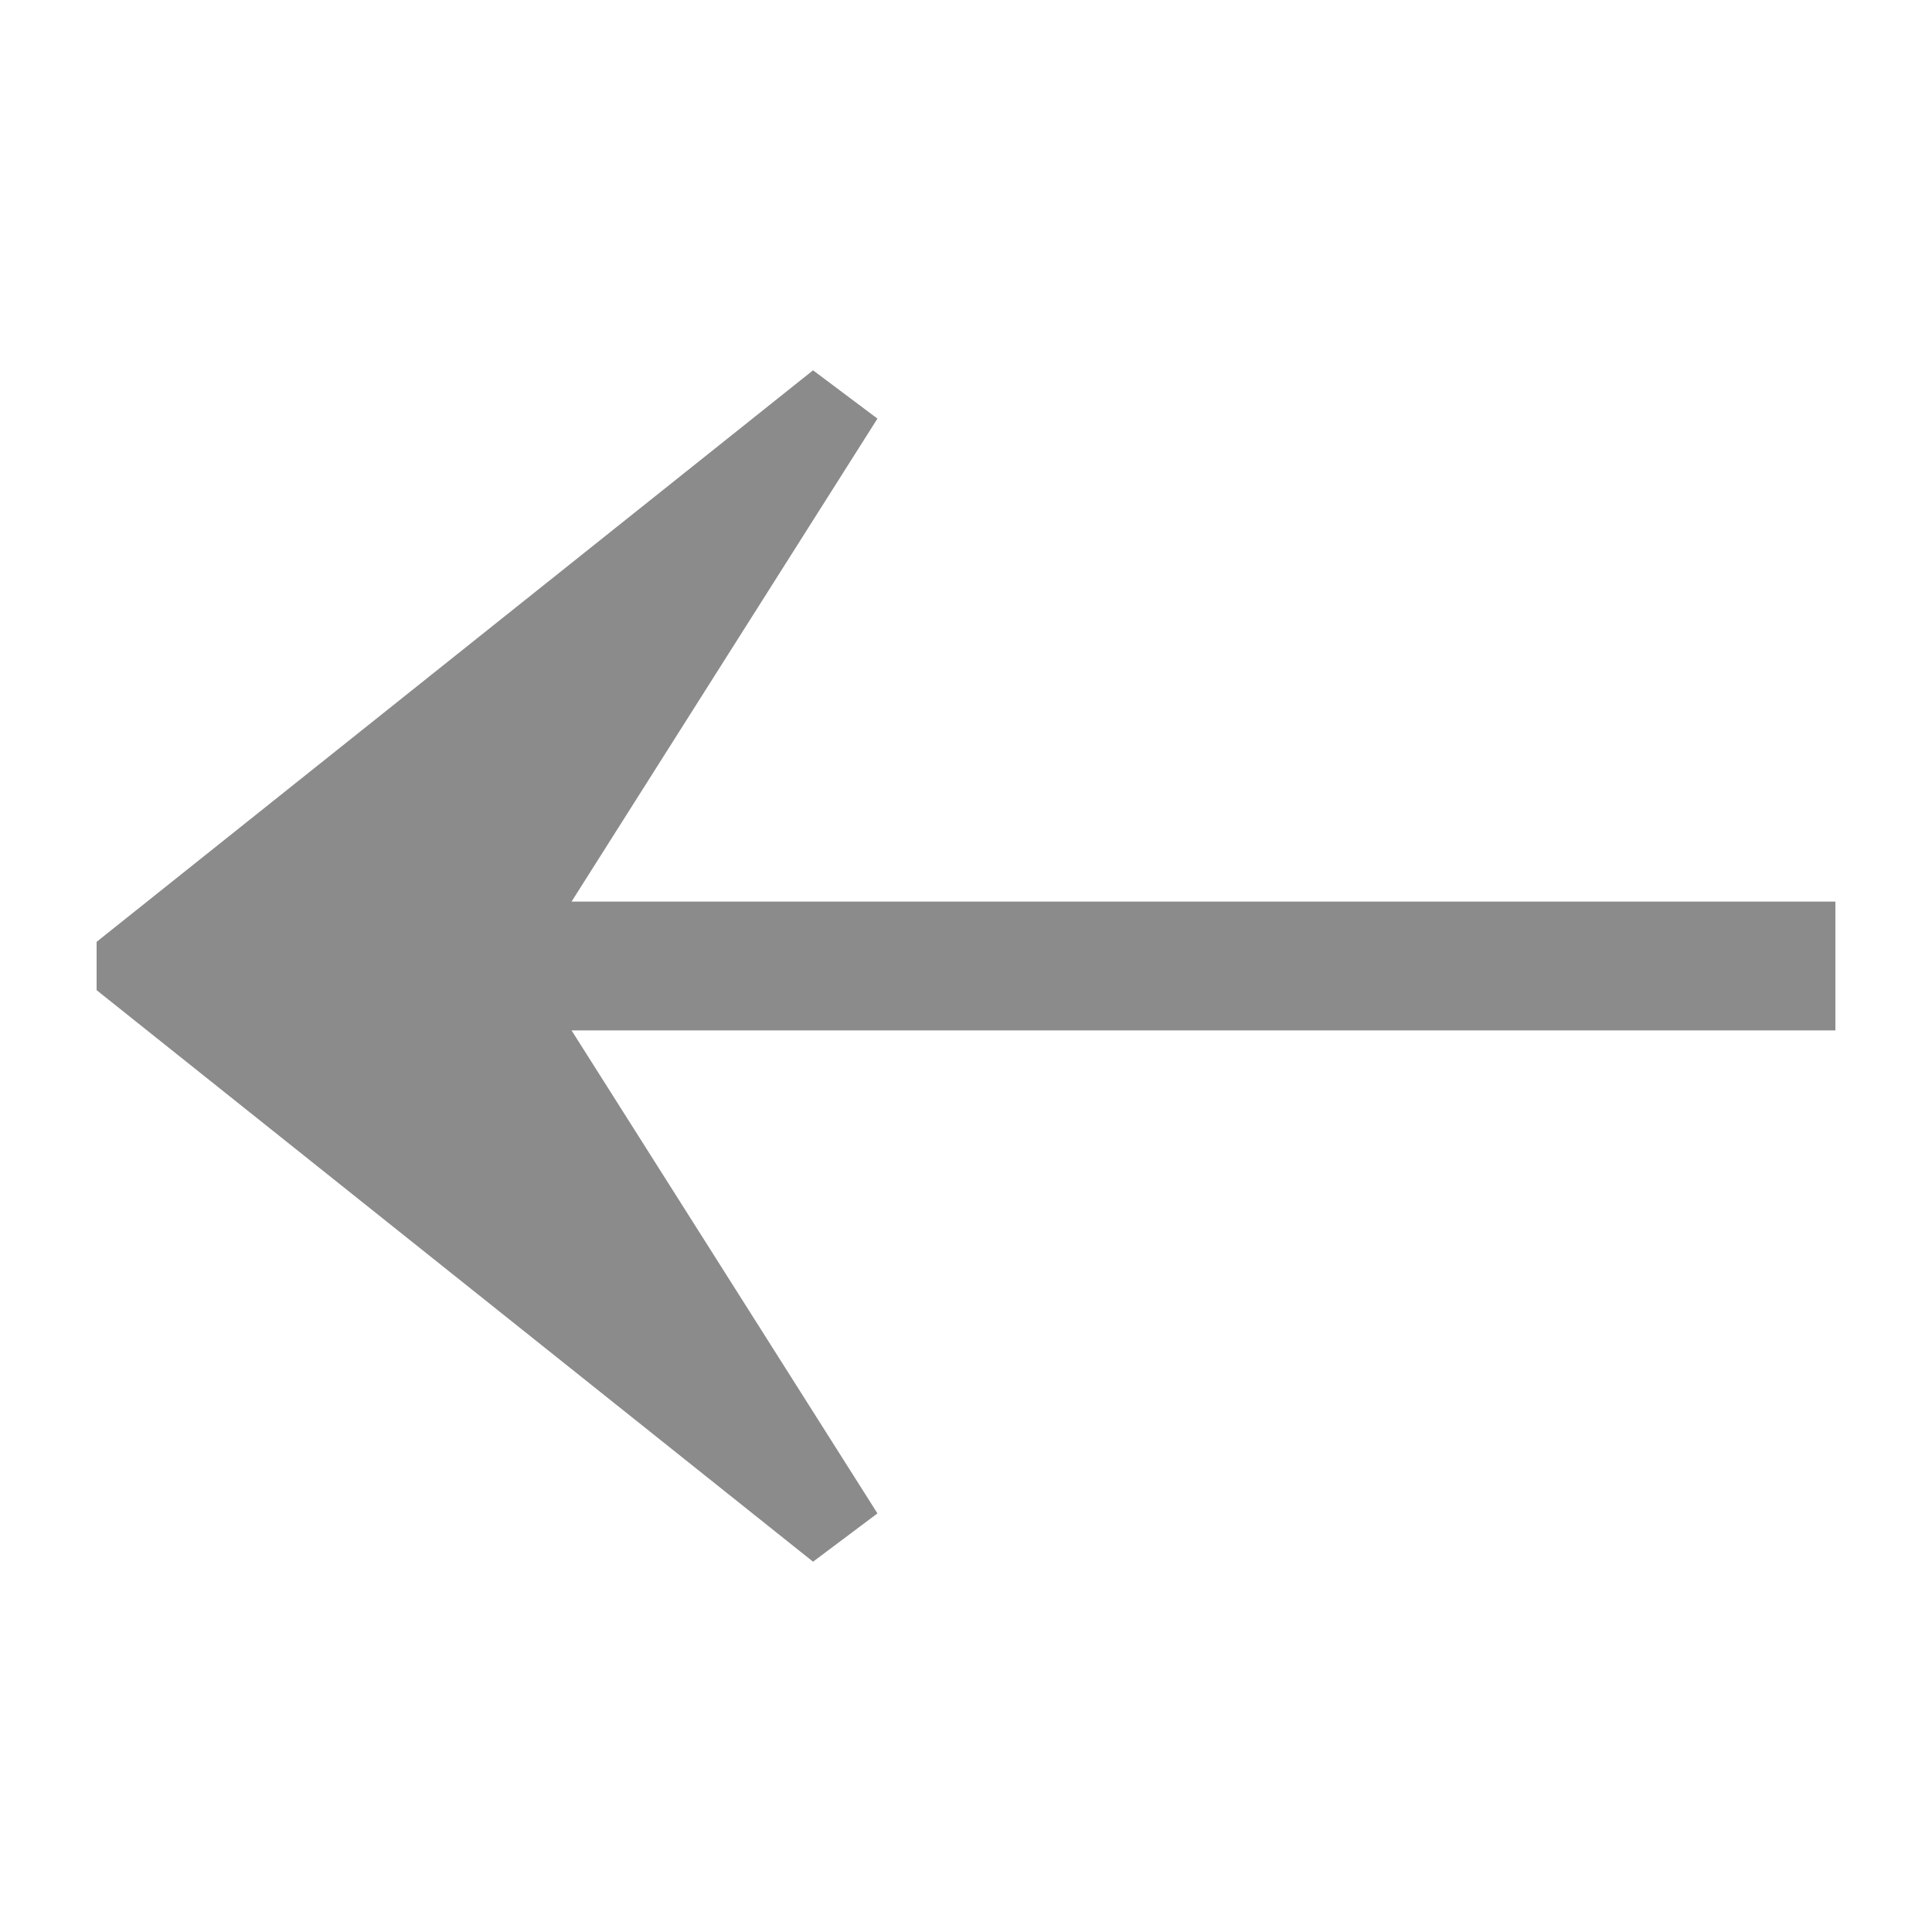
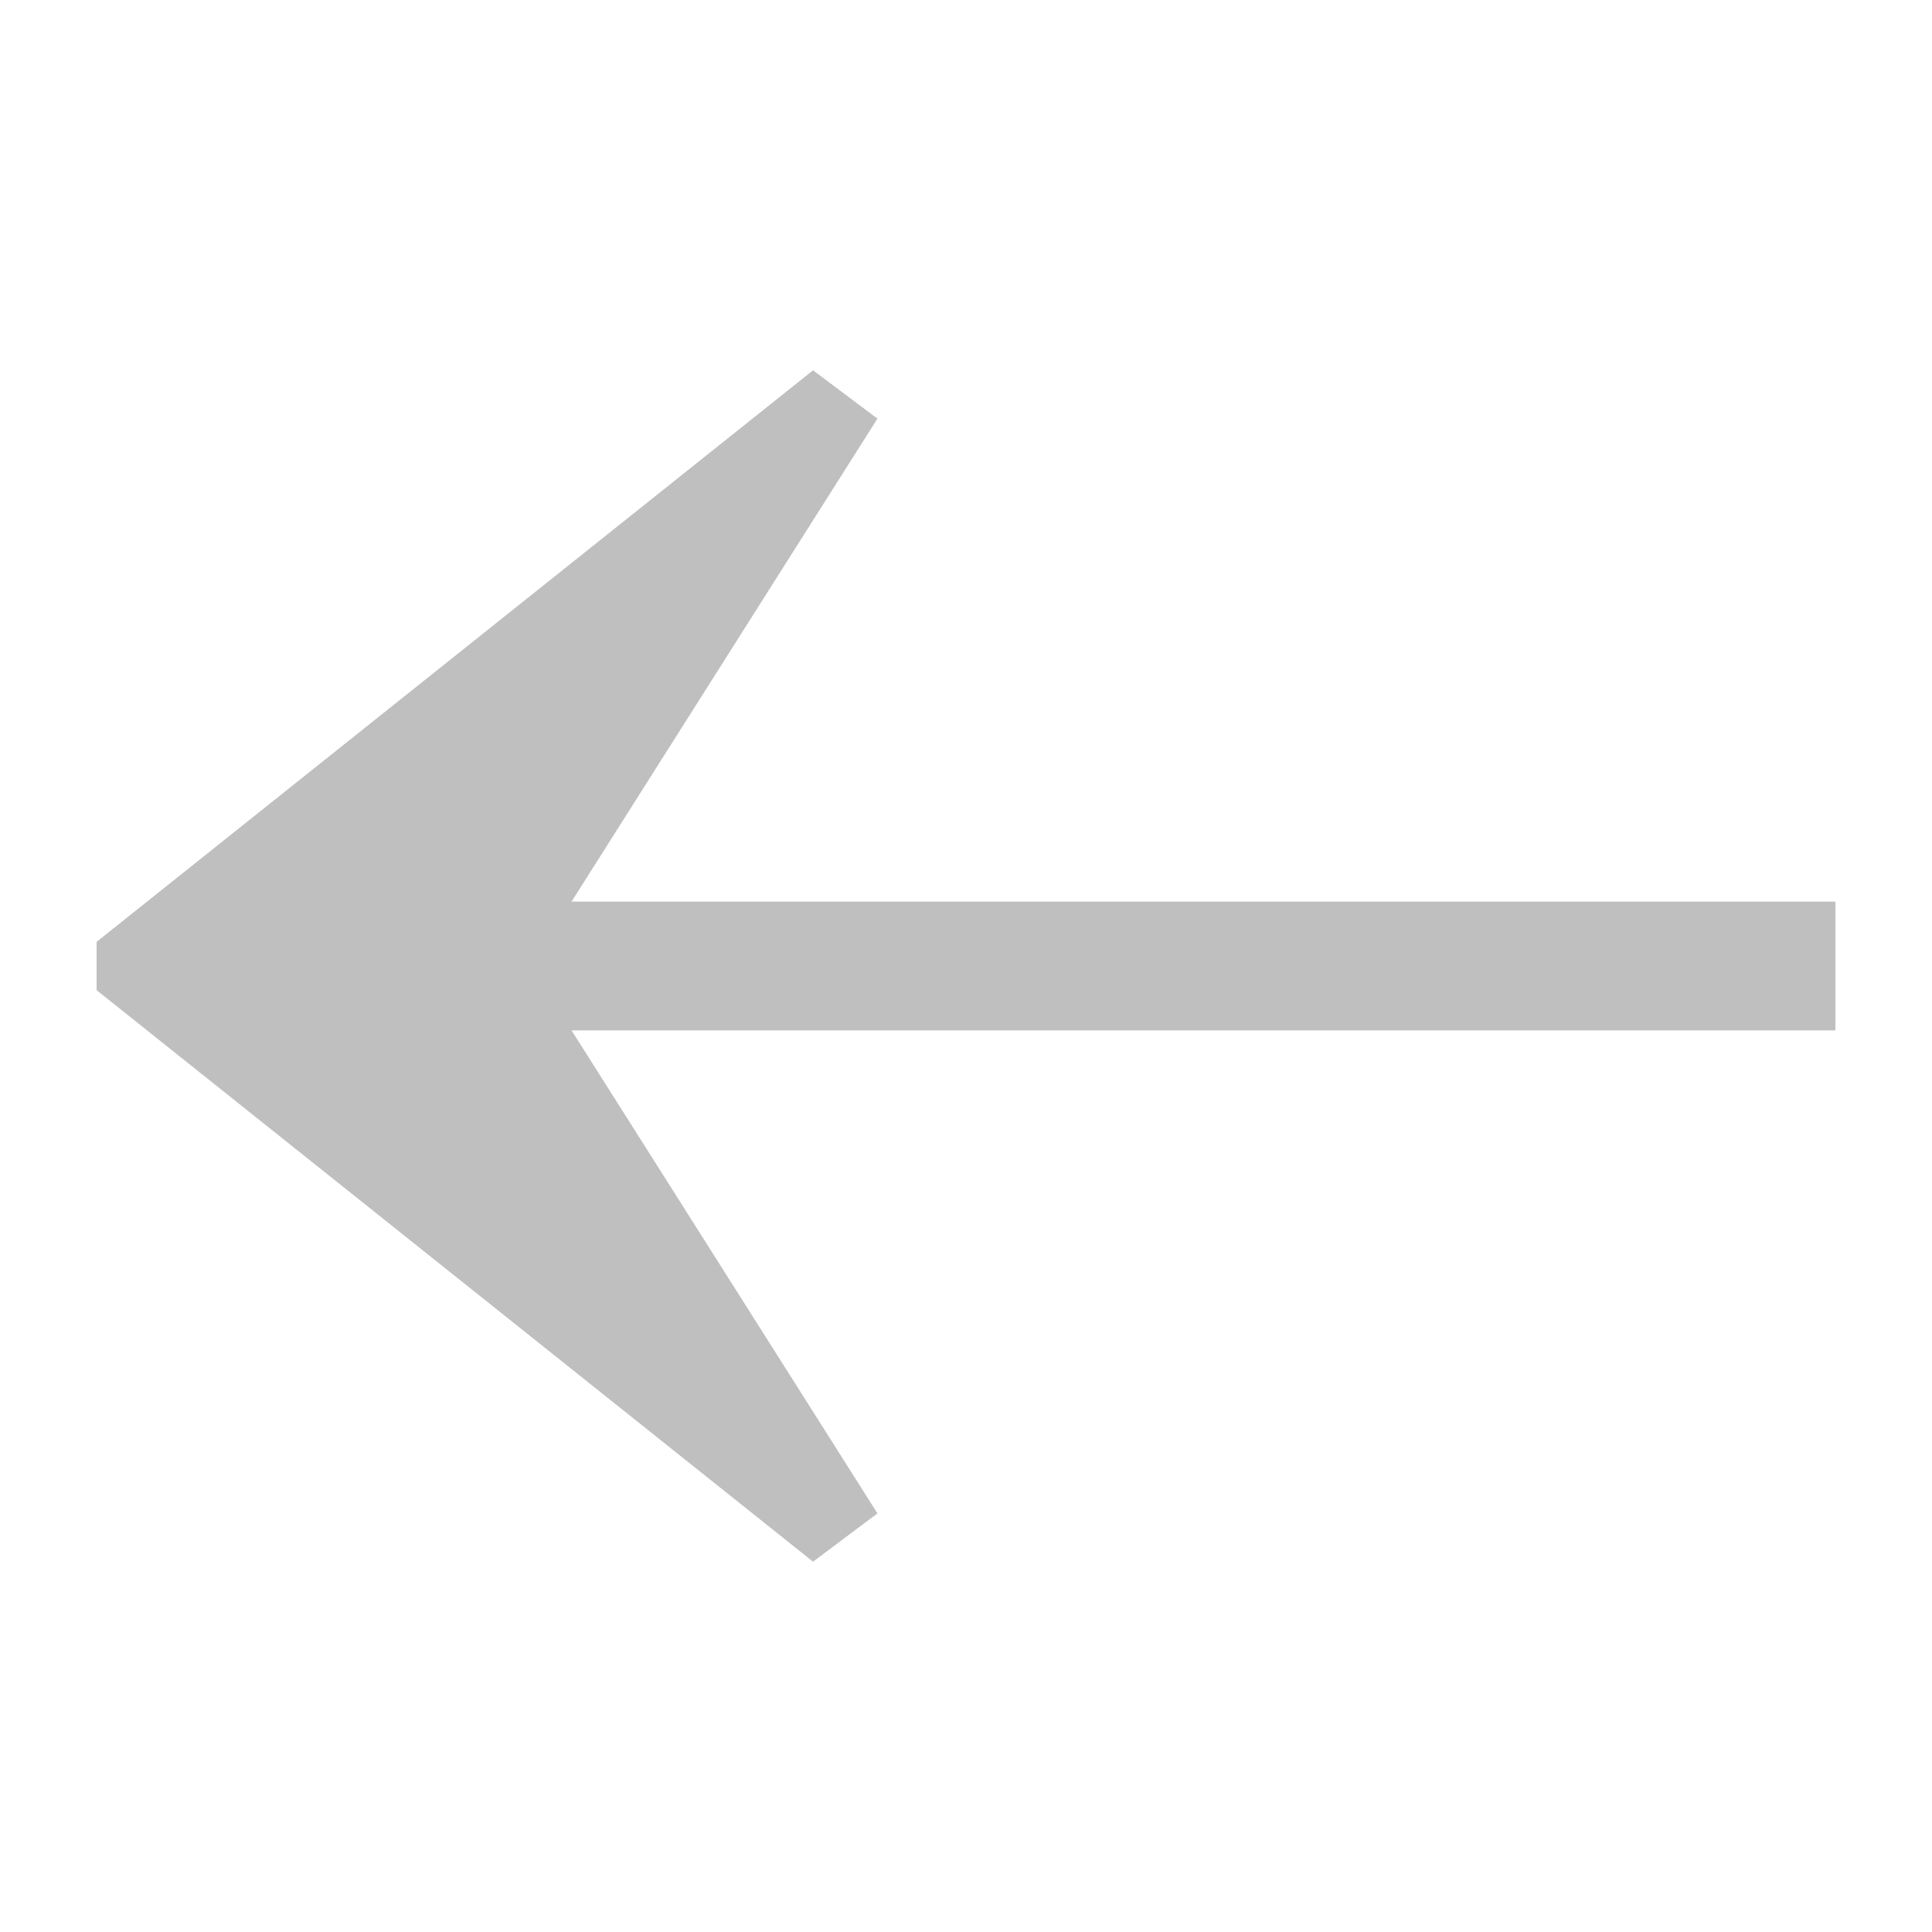
<svg xmlns="http://www.w3.org/2000/svg" version="1.1" id="Layer_1" x="0px" y="0px" viewBox="0 0 24 24" style="enable-background:new 0 0 24 24;" xml:space="preserve">
  <style type="text/css">
- 	.st0{fill:#8a8b8a;}
+ 	.st0{fill:#bfbfbf;}
</style>
  <polygon class="st0" points="10.1,4.6 1.2,11.7 1.2,12.3 10.1,19.4 10.9,18.8 7.1,12.8 22.8,12.8 22.8,11.2 7.1,11.2 10.9,5.2 " />
</svg>
